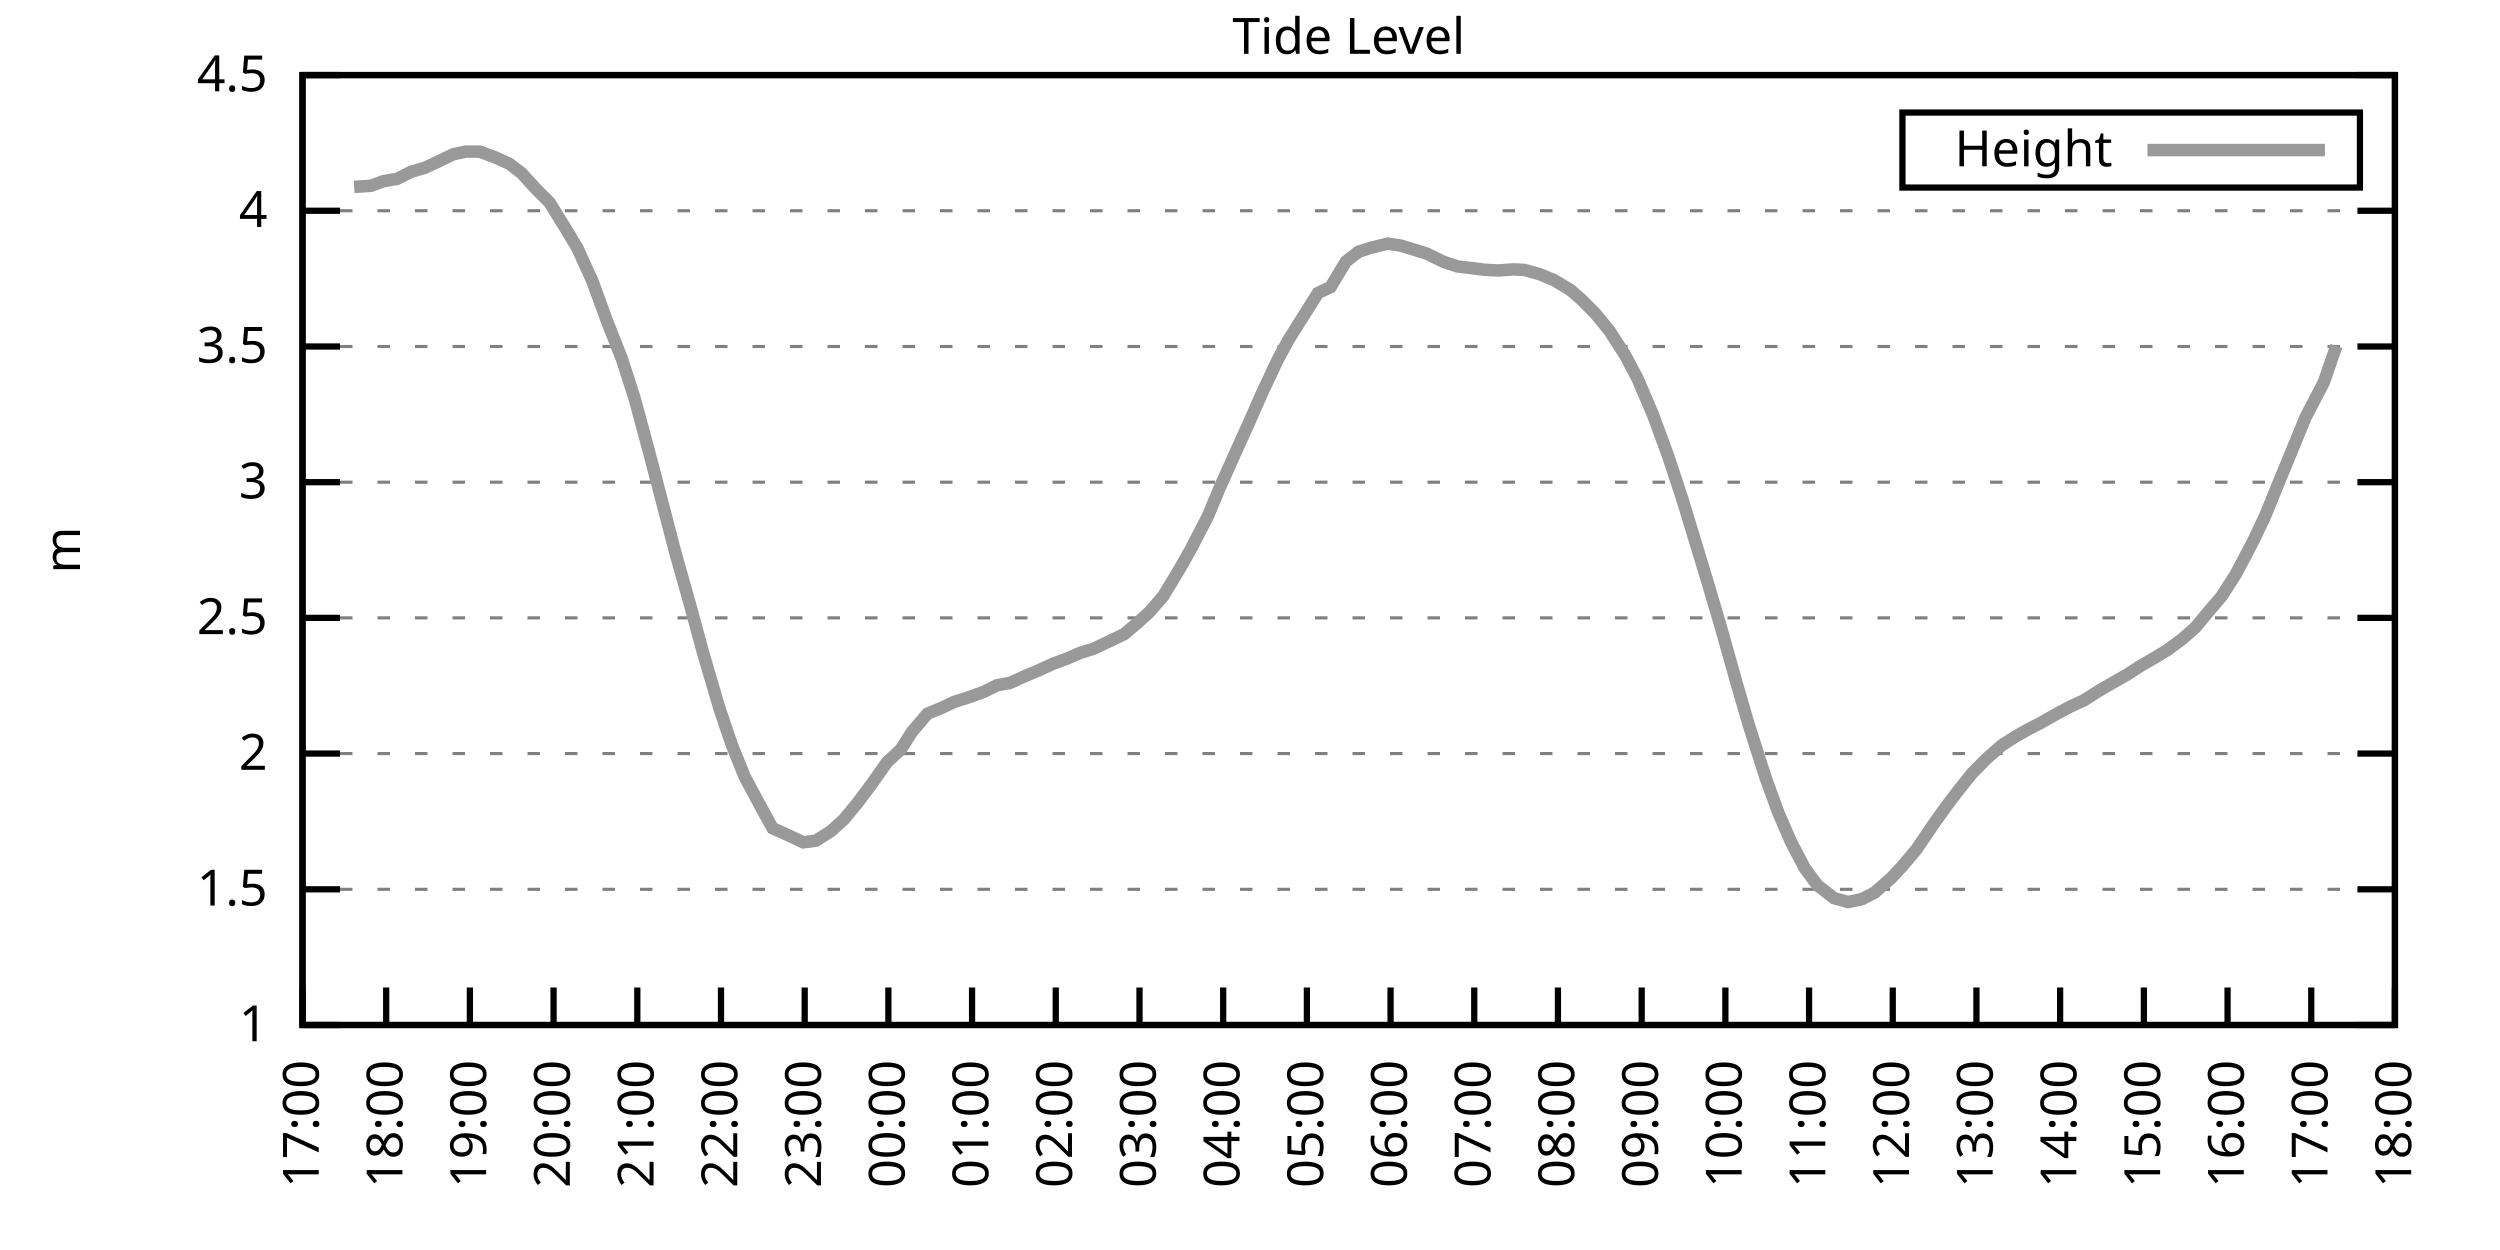
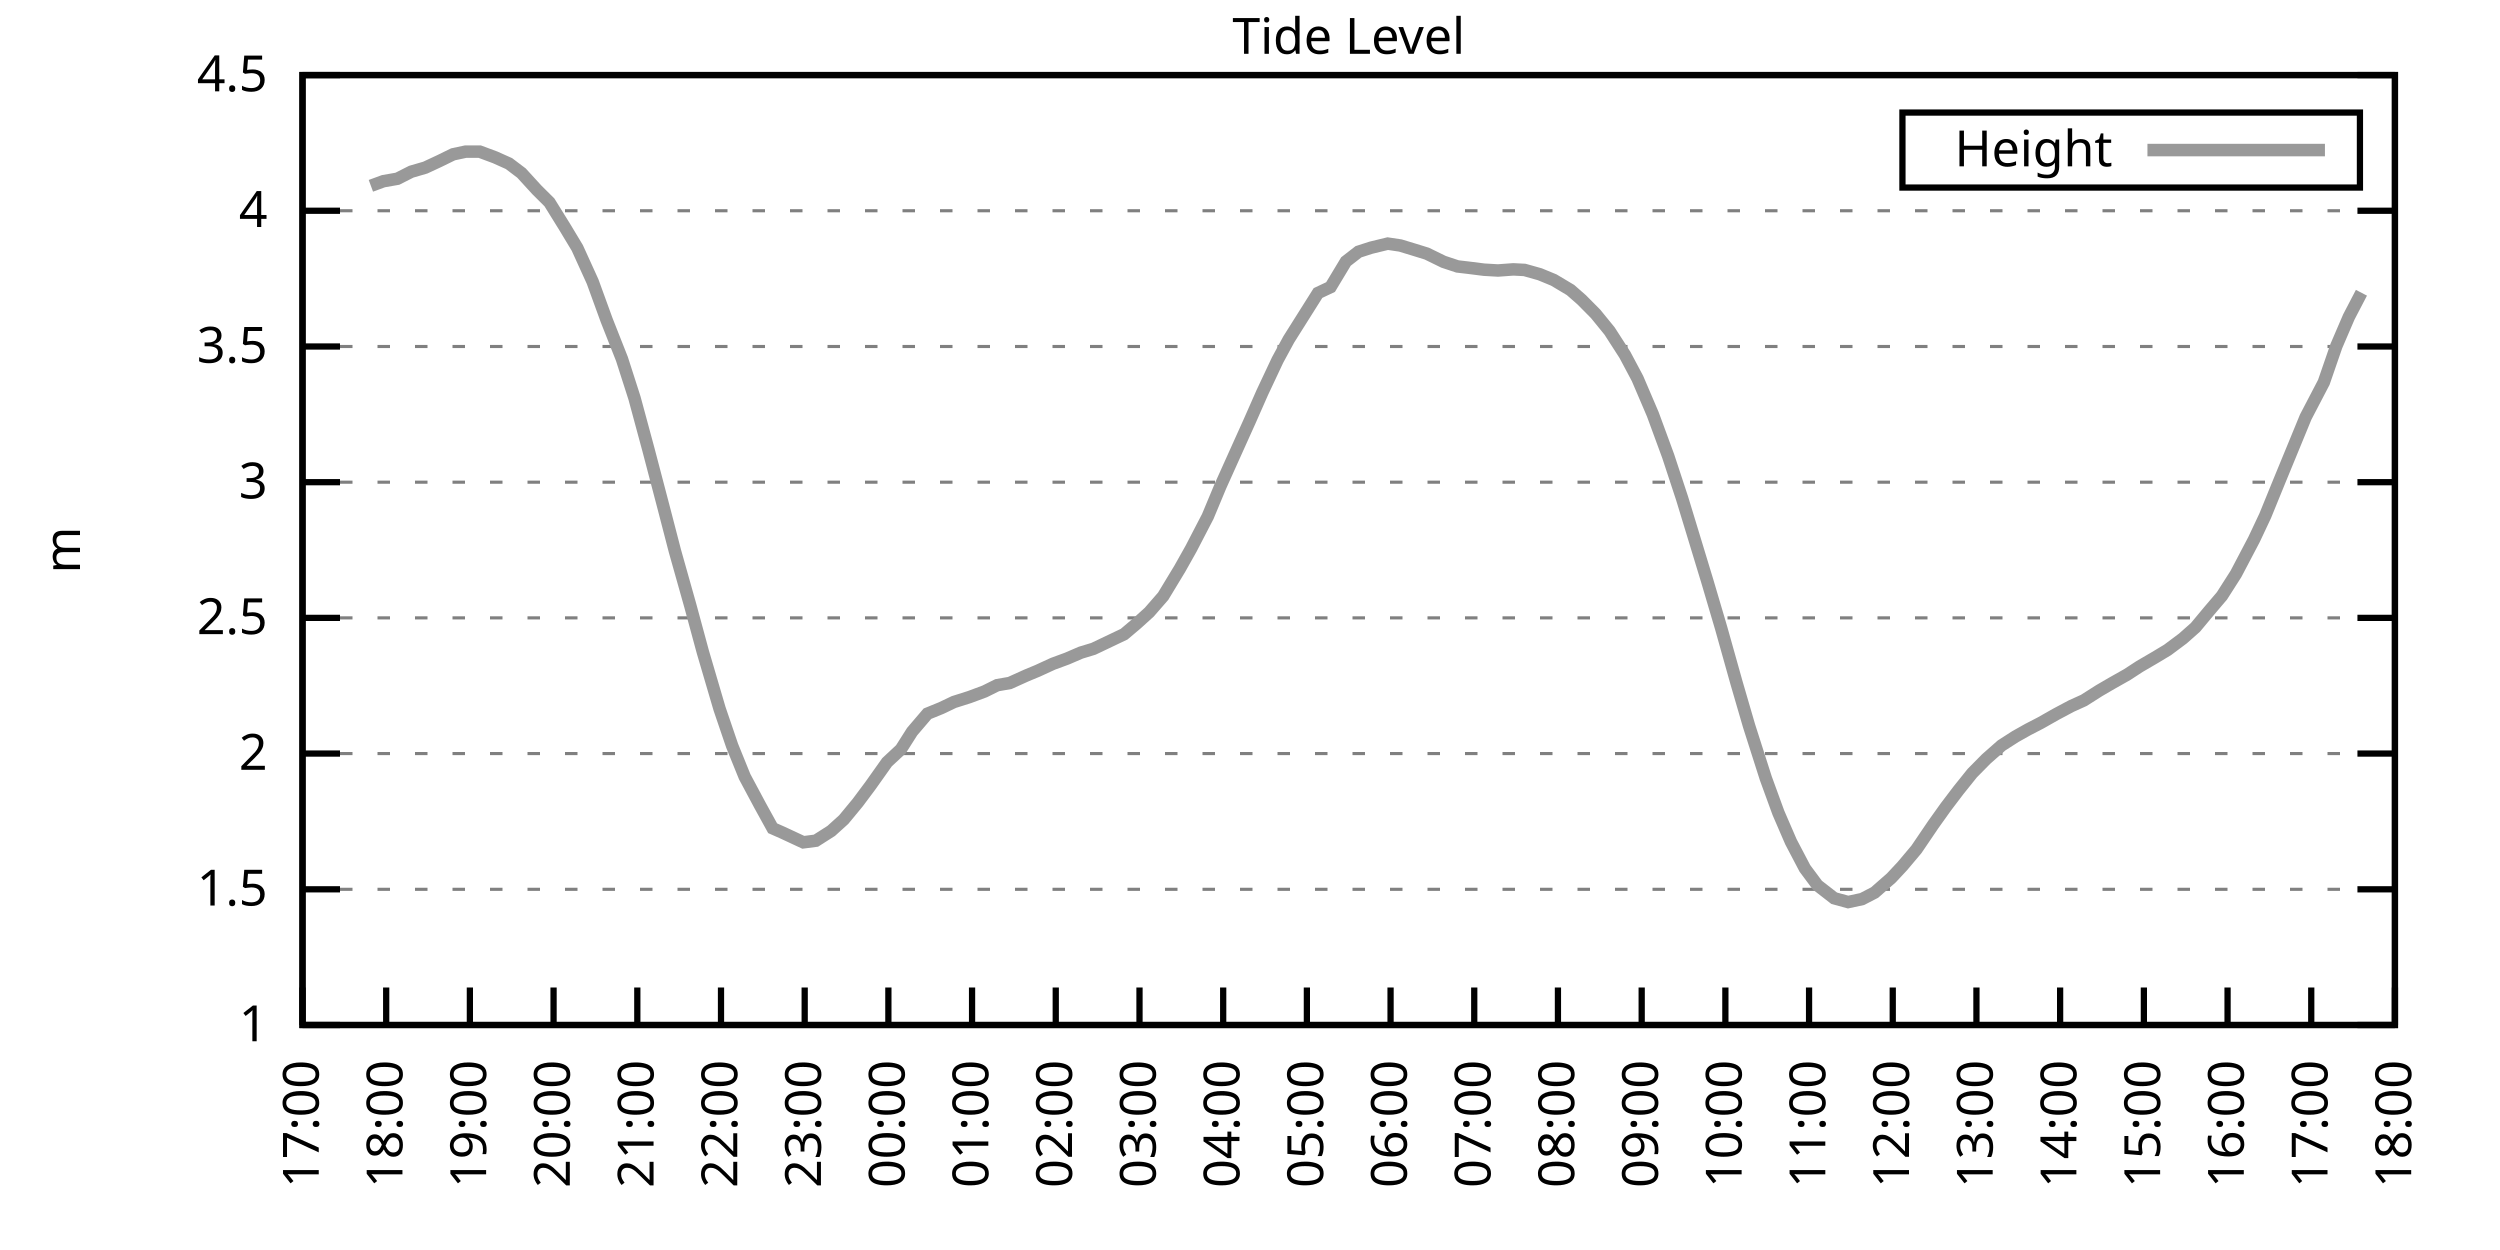
<svg xmlns="http://www.w3.org/2000/svg" xmlns:xlink="http://www.w3.org/1999/xlink" width="400" height="200" viewBox="0 0 400 200">
  <g id="gnuplot_canvas">
    <rect x="0" y="0" width="400" height="200" fill="none" />
    <defs>
      <circle id="gpDot" r="0.5" stroke-width="0.5" stroke="currentColor" />
      <path id="gpPt0" stroke-width="0.333" stroke="currentColor" d="M-1,0 h2 M0,-1 v2" />
      <path id="gpPt1" stroke-width="0.333" stroke="currentColor" d="M-1,-1 L1,1 M1,-1 L-1,1" />
      <path id="gpPt2" stroke-width="0.333" stroke="currentColor" d="M-1,0 L1,0 M0,-1 L0,1 M-1,-1 L1,1 M-1,1 L1,-1" />
      <rect id="gpPt3" stroke-width="0.333" stroke="currentColor" x="-1" y="-1" width="2" height="2" />
      <rect id="gpPt4" stroke-width="0.333" stroke="currentColor" fill="currentColor" x="-1" y="-1" width="2" height="2" />
      <circle id="gpPt5" stroke-width="0.333" stroke="currentColor" cx="0" cy="0" r="1" />
      <use xlink:href="#gpPt5" id="gpPt6" fill="currentColor" stroke="none" />
      <path id="gpPt7" stroke-width="0.333" stroke="currentColor" d="M0,-1.33 L-1.33,0.67 L1.33,0.67 z" />
      <use xlink:href="#gpPt7" id="gpPt8" fill="currentColor" stroke="none" />
      <use xlink:href="#gpPt7" id="gpPt9" stroke="currentColor" transform="rotate(180)" />
      <use xlink:href="#gpPt9" id="gpPt10" fill="currentColor" stroke="none" />
      <use xlink:href="#gpPt3" id="gpPt11" stroke="currentColor" transform="rotate(45)" />
      <use xlink:href="#gpPt11" id="gpPt12" fill="currentColor" stroke="none" />
      <path id="gpPt13" stroke-width="0.333" stroke="currentColor" d="M0,1.330 L1.265,0.411 L0.782,-1.067 L-0.782,-1.076 L-1.265,0.411 z" />
      <use xlink:href="#gpPt13" id="gpPt14" fill="currentColor" stroke="none" />
      <filter id="textbox" filterUnits="objectBoundingBox" x="0" y="0" height="1" width="1">
        <feFlood flood-color="white" flood-opacity="1" result="bgnd" />
        <feComposite in="SourceGraphic" in2="bgnd" operator="atop" />
      </filter>
      <filter id="greybox" filterUnits="objectBoundingBox" x="0" y="0" height="1" width="1">
        <feFlood flood-color="lightgrey" flood-opacity="1" result="grey" />
        <feComposite in="SourceGraphic" in2="grey" operator="atop" />
      </filter>
    </defs>
    <g fill="none" color="white" stroke="currentColor" stroke-width="1.00" stroke-linecap="butt" stroke-linejoin="miter">
</g>
    <g fill="none" color="black" stroke="currentColor" stroke-width="1.00" stroke-linecap="butt" stroke-linejoin="miter">
      <g stroke="none" shape-rendering="crispEdges">
        <polygon fill="rgb(255, 255, 255)" points="48.40,164.00 383.18,164.00 383.18,12.02 48.40,12.02 " />
      </g>
    </g>
    <g fill="none" color="black" stroke="currentColor" stroke-width="1.00" stroke-linecap="butt" stroke-linejoin="miter">
</g>
    <g fill="none" color="black" stroke="black" stroke-width="0.50" stroke-linecap="butt" stroke-linejoin="miter">
</g>
    <g fill="none" color="gray" stroke="currentColor" stroke-width="0.50" stroke-linecap="butt" stroke-linejoin="miter">
      <path stroke="gray" stroke-dasharray="2,4" class="gridline" d="M48.40,164.00 L383.19,164.00  " />
    </g>
    <g fill="none" color="gray" stroke="gray" stroke-width="1.00" stroke-linecap="butt" stroke-linejoin="miter">
</g>
    <g fill="none" color="black" stroke="currentColor" stroke-width="1.00" stroke-linecap="butt" stroke-linejoin="miter">
      <path stroke="black" d="M48.40,164.00 L54.40,164.00 M383.19,164.00 L377.19,164.00  " />
      <g transform="translate(42.80,166.60)" stroke="none" fill="black" font-family="Sans" font-size="8.00" text-anchor="end">
        <text>
          <tspan font-family="Sans"> 1</tspan>
        </text>
      </g>
    </g>
    <g fill="none" color="black" stroke="currentColor" stroke-width="1.00" stroke-linecap="butt" stroke-linejoin="miter">
</g>
    <g fill="none" color="black" stroke="black" stroke-width="0.50" stroke-linecap="butt" stroke-linejoin="miter">
</g>
    <g fill="none" color="gray" stroke="currentColor" stroke-width="0.50" stroke-linecap="butt" stroke-linejoin="miter">
      <path stroke="gray" stroke-dasharray="2,4" class="gridline" d="M48.40,142.29 L383.19,142.29  " />
    </g>
    <g fill="none" color="gray" stroke="gray" stroke-width="1.00" stroke-linecap="butt" stroke-linejoin="miter">
</g>
    <g fill="none" color="black" stroke="currentColor" stroke-width="1.00" stroke-linecap="butt" stroke-linejoin="miter">
      <path stroke="black" d="M48.40,142.29 L54.40,142.29 M383.19,142.29 L377.19,142.29  " />
      <g transform="translate(42.80,144.89)" stroke="none" fill="black" font-family="Sans" font-size="8.00" text-anchor="end">
        <text>
          <tspan font-family="Sans"> 1.5</tspan>
        </text>
      </g>
    </g>
    <g fill="none" color="black" stroke="currentColor" stroke-width="1.00" stroke-linecap="butt" stroke-linejoin="miter">
</g>
    <g fill="none" color="black" stroke="black" stroke-width="0.50" stroke-linecap="butt" stroke-linejoin="miter">
</g>
    <g fill="none" color="gray" stroke="currentColor" stroke-width="0.50" stroke-linecap="butt" stroke-linejoin="miter">
      <path stroke="gray" stroke-dasharray="2,4" class="gridline" d="M48.40,120.57 L383.19,120.57  " />
    </g>
    <g fill="none" color="gray" stroke="gray" stroke-width="1.00" stroke-linecap="butt" stroke-linejoin="miter">
</g>
    <g fill="none" color="black" stroke="currentColor" stroke-width="1.00" stroke-linecap="butt" stroke-linejoin="miter">
      <path stroke="black" d="M48.40,120.57 L54.40,120.57 M383.19,120.57 L377.19,120.57  " />
      <g transform="translate(42.80,123.17)" stroke="none" fill="black" font-family="Sans" font-size="8.00" text-anchor="end">
        <text>
          <tspan font-family="Sans"> 2</tspan>
        </text>
      </g>
    </g>
    <g fill="none" color="black" stroke="currentColor" stroke-width="1.00" stroke-linecap="butt" stroke-linejoin="miter">
</g>
    <g fill="none" color="black" stroke="black" stroke-width="0.50" stroke-linecap="butt" stroke-linejoin="miter">
</g>
    <g fill="none" color="gray" stroke="currentColor" stroke-width="0.50" stroke-linecap="butt" stroke-linejoin="miter">
      <path stroke="gray" stroke-dasharray="2,4" class="gridline" d="M48.40,98.86 L383.19,98.86  " />
    </g>
    <g fill="none" color="gray" stroke="gray" stroke-width="1.00" stroke-linecap="butt" stroke-linejoin="miter">
</g>
    <g fill="none" color="black" stroke="currentColor" stroke-width="1.00" stroke-linecap="butt" stroke-linejoin="miter">
      <path stroke="black" d="M48.40,98.86 L54.40,98.86 M383.19,98.86 L377.19,98.86  " />
      <g transform="translate(42.80,101.46)" stroke="none" fill="black" font-family="Sans" font-size="8.00" text-anchor="end">
        <text>
          <tspan font-family="Sans"> 2.5</tspan>
        </text>
      </g>
    </g>
    <g fill="none" color="black" stroke="currentColor" stroke-width="1.00" stroke-linecap="butt" stroke-linejoin="miter">
</g>
    <g fill="none" color="black" stroke="black" stroke-width="0.50" stroke-linecap="butt" stroke-linejoin="miter">
</g>
    <g fill="none" color="gray" stroke="currentColor" stroke-width="0.50" stroke-linecap="butt" stroke-linejoin="miter">
      <path stroke="gray" stroke-dasharray="2,4" class="gridline" d="M48.40,77.15 L383.19,77.15  " />
    </g>
    <g fill="none" color="gray" stroke="gray" stroke-width="1.00" stroke-linecap="butt" stroke-linejoin="miter">
</g>
    <g fill="none" color="black" stroke="currentColor" stroke-width="1.00" stroke-linecap="butt" stroke-linejoin="miter">
      <path stroke="black" d="M48.40,77.15 L54.40,77.15 M383.19,77.15 L377.19,77.15  " />
      <g transform="translate(42.80,79.75)" stroke="none" fill="black" font-family="Sans" font-size="8.00" text-anchor="end">
        <text>
          <tspan font-family="Sans"> 3</tspan>
        </text>
      </g>
    </g>
    <g fill="none" color="black" stroke="currentColor" stroke-width="1.00" stroke-linecap="butt" stroke-linejoin="miter">
</g>
    <g fill="none" color="black" stroke="black" stroke-width="0.50" stroke-linecap="butt" stroke-linejoin="miter">
</g>
    <g fill="none" color="gray" stroke="currentColor" stroke-width="0.50" stroke-linecap="butt" stroke-linejoin="miter">
      <path stroke="gray" stroke-dasharray="2,4" class="gridline" d="M48.40,55.44 L383.19,55.44  " />
    </g>
    <g fill="none" color="gray" stroke="gray" stroke-width="1.00" stroke-linecap="butt" stroke-linejoin="miter">
</g>
    <g fill="none" color="black" stroke="currentColor" stroke-width="1.00" stroke-linecap="butt" stroke-linejoin="miter">
      <path stroke="black" d="M48.40,55.44 L54.40,55.44 M383.19,55.44 L377.19,55.44  " />
      <g transform="translate(42.80,58.04)" stroke="none" fill="black" font-family="Sans" font-size="8.00" text-anchor="end">
        <text>
          <tspan font-family="Sans"> 3.5</tspan>
        </text>
      </g>
    </g>
    <g fill="none" color="black" stroke="currentColor" stroke-width="1.00" stroke-linecap="butt" stroke-linejoin="miter">
</g>
    <g fill="none" color="black" stroke="black" stroke-width="0.50" stroke-linecap="butt" stroke-linejoin="miter">
</g>
    <g fill="none" color="gray" stroke="currentColor" stroke-width="0.50" stroke-linecap="butt" stroke-linejoin="miter">
      <path stroke="gray" stroke-dasharray="2,4" class="gridline" d="M48.40,33.72 L383.19,33.72  " />
    </g>
    <g fill="none" color="gray" stroke="gray" stroke-width="1.00" stroke-linecap="butt" stroke-linejoin="miter">
</g>
    <g fill="none" color="black" stroke="currentColor" stroke-width="1.00" stroke-linecap="butt" stroke-linejoin="miter">
      <path stroke="black" d="M48.40,33.72 L54.40,33.72 M383.19,33.72 L377.19,33.72  " />
      <g transform="translate(42.80,36.32)" stroke="none" fill="black" font-family="Sans" font-size="8.00" text-anchor="end">
        <text>
          <tspan font-family="Sans"> 4</tspan>
        </text>
      </g>
    </g>
    <g fill="none" color="black" stroke="currentColor" stroke-width="1.00" stroke-linecap="butt" stroke-linejoin="miter">
</g>
    <g fill="none" color="black" stroke="black" stroke-width="0.50" stroke-linecap="butt" stroke-linejoin="miter">
</g>
    <g fill="none" color="gray" stroke="currentColor" stroke-width="0.50" stroke-linecap="butt" stroke-linejoin="miter">
      <path stroke="gray" stroke-dasharray="2,4" class="gridline" d="M48.40,12.01 L383.19,12.01  " />
    </g>
    <g fill="none" color="gray" stroke="gray" stroke-width="1.00" stroke-linecap="butt" stroke-linejoin="miter">
</g>
    <g fill="none" color="black" stroke="currentColor" stroke-width="1.00" stroke-linecap="butt" stroke-linejoin="miter">
      <path stroke="black" d="M48.40,12.01 L54.40,12.01 M383.19,12.01 L377.19,12.01  " />
      <g transform="translate(42.80,14.61)" stroke="none" fill="black" font-family="Sans" font-size="8.00" text-anchor="end">
        <text>
          <tspan font-family="Sans"> 4.5</tspan>
        </text>
      </g>
    </g>
    <g fill="none" color="black" stroke="currentColor" stroke-width="1.00" stroke-linecap="butt" stroke-linejoin="miter">
      <path stroke="black" d="M48.40,164.00 L48.40,158.00  " />
      <g transform="translate(51.00,169.60) rotate(270.00)" stroke="none" fill="black" font-family="Sans" font-size="8.00" text-anchor="end">
        <text>
          <tspan font-family="Sans">17:00</tspan>
        </text>
      </g>
    </g>
    <g fill="none" color="black" stroke="currentColor" stroke-width="1.00" stroke-linecap="butt" stroke-linejoin="miter">
      <path stroke="black" d="M61.79,164.00 L61.79,158.00  " />
      <g transform="translate(64.39,169.60) rotate(270.00)" stroke="none" fill="black" font-family="Sans" font-size="8.00" text-anchor="end">
        <text>
          <tspan font-family="Sans">18:00</tspan>
        </text>
      </g>
    </g>
    <g fill="none" color="black" stroke="currentColor" stroke-width="1.00" stroke-linecap="butt" stroke-linejoin="miter">
      <path stroke="black" d="M75.18,164.00 L75.18,158.00  " />
      <g transform="translate(77.78,169.60) rotate(270.00)" stroke="none" fill="black" font-family="Sans" font-size="8.00" text-anchor="end">
        <text>
          <tspan font-family="Sans">19:00</tspan>
        </text>
      </g>
    </g>
    <g fill="none" color="black" stroke="currentColor" stroke-width="1.00" stroke-linecap="butt" stroke-linejoin="miter">
      <path stroke="black" d="M88.57,164.00 L88.57,158.00  " />
      <g transform="translate(91.17,169.60) rotate(270.00)" stroke="none" fill="black" font-family="Sans" font-size="8.00" text-anchor="end">
        <text>
          <tspan font-family="Sans">20:00</tspan>
        </text>
      </g>
    </g>
    <g fill="none" color="black" stroke="currentColor" stroke-width="1.00" stroke-linecap="butt" stroke-linejoin="miter">
      <path stroke="black" d="M101.97,164.00 L101.97,158.00  " />
      <g transform="translate(104.57,169.60) rotate(270.00)" stroke="none" fill="black" font-family="Sans" font-size="8.00" text-anchor="end">
        <text>
          <tspan font-family="Sans">21:00</tspan>
        </text>
      </g>
    </g>
    <g fill="none" color="black" stroke="currentColor" stroke-width="1.00" stroke-linecap="butt" stroke-linejoin="miter">
      <path stroke="black" d="M115.36,164.00 L115.36,158.00  " />
      <g transform="translate(117.96,169.60) rotate(270.00)" stroke="none" fill="black" font-family="Sans" font-size="8.00" text-anchor="end">
        <text>
          <tspan font-family="Sans">22:00</tspan>
        </text>
      </g>
    </g>
    <g fill="none" color="black" stroke="currentColor" stroke-width="1.00" stroke-linecap="butt" stroke-linejoin="miter">
      <path stroke="black" d="M128.75,164.00 L128.75,158.00  " />
      <g transform="translate(131.35,169.60) rotate(270.00)" stroke="none" fill="black" font-family="Sans" font-size="8.00" text-anchor="end">
        <text>
          <tspan font-family="Sans">23:00</tspan>
        </text>
      </g>
    </g>
    <g fill="none" color="black" stroke="currentColor" stroke-width="1.00" stroke-linecap="butt" stroke-linejoin="miter">
      <path stroke="black" d="M142.14,164.00 L142.14,158.00  " />
      <g transform="translate(144.74,169.60) rotate(270.00)" stroke="none" fill="black" font-family="Sans" font-size="8.00" text-anchor="end">
        <text>
          <tspan font-family="Sans">00:00</tspan>
        </text>
      </g>
    </g>
    <g fill="none" color="black" stroke="currentColor" stroke-width="1.00" stroke-linecap="butt" stroke-linejoin="miter">
      <path stroke="black" d="M155.53,164.00 L155.53,158.00  " />
      <g transform="translate(158.13,169.60) rotate(270.00)" stroke="none" fill="black" font-family="Sans" font-size="8.00" text-anchor="end">
        <text>
          <tspan font-family="Sans">01:00</tspan>
        </text>
      </g>
    </g>
    <g fill="none" color="black" stroke="currentColor" stroke-width="1.00" stroke-linecap="butt" stroke-linejoin="miter">
      <path stroke="black" d="M168.92,164.00 L168.92,158.00  " />
      <g transform="translate(171.52,169.60) rotate(270.00)" stroke="none" fill="black" font-family="Sans" font-size="8.00" text-anchor="end">
        <text>
          <tspan font-family="Sans">02:00</tspan>
        </text>
      </g>
    </g>
    <g fill="none" color="black" stroke="currentColor" stroke-width="1.00" stroke-linecap="butt" stroke-linejoin="miter">
      <path stroke="black" d="M182.32,164.00 L182.32,158.00  " />
      <g transform="translate(184.92,169.60) rotate(270.00)" stroke="none" fill="black" font-family="Sans" font-size="8.00" text-anchor="end">
        <text>
          <tspan font-family="Sans">03:00</tspan>
        </text>
      </g>
    </g>
    <g fill="none" color="black" stroke="currentColor" stroke-width="1.00" stroke-linecap="butt" stroke-linejoin="miter">
      <path stroke="black" d="M195.71,164.00 L195.71,158.00  " />
      <g transform="translate(198.31,169.60) rotate(270.00)" stroke="none" fill="black" font-family="Sans" font-size="8.00" text-anchor="end">
        <text>
          <tspan font-family="Sans">04:00</tspan>
        </text>
      </g>
    </g>
    <g fill="none" color="black" stroke="currentColor" stroke-width="1.00" stroke-linecap="butt" stroke-linejoin="miter">
      <path stroke="black" d="M209.10,164.00 L209.10,158.00  " />
      <g transform="translate(211.70,169.60) rotate(270.00)" stroke="none" fill="black" font-family="Sans" font-size="8.00" text-anchor="end">
        <text>
          <tspan font-family="Sans">05:00</tspan>
        </text>
      </g>
    </g>
    <g fill="none" color="black" stroke="currentColor" stroke-width="1.00" stroke-linecap="butt" stroke-linejoin="miter">
      <path stroke="black" d="M222.49,164.00 L222.49,158.00  " />
      <g transform="translate(225.09,169.60) rotate(270.00)" stroke="none" fill="black" font-family="Sans" font-size="8.00" text-anchor="end">
        <text>
          <tspan font-family="Sans">06:00</tspan>
        </text>
      </g>
    </g>
    <g fill="none" color="black" stroke="currentColor" stroke-width="1.00" stroke-linecap="butt" stroke-linejoin="miter">
      <path stroke="black" d="M235.88,164.00 L235.88,158.00  " />
      <g transform="translate(238.48,169.60) rotate(270.00)" stroke="none" fill="black" font-family="Sans" font-size="8.00" text-anchor="end">
        <text>
          <tspan font-family="Sans">07:00</tspan>
        </text>
      </g>
    </g>
    <g fill="none" color="black" stroke="currentColor" stroke-width="1.00" stroke-linecap="butt" stroke-linejoin="miter">
      <path stroke="black" d="M249.27,164.00 L249.27,158.00  " />
      <g transform="translate(251.87,169.60) rotate(270.00)" stroke="none" fill="black" font-family="Sans" font-size="8.00" text-anchor="end">
        <text>
          <tspan font-family="Sans">08:00</tspan>
        </text>
      </g>
    </g>
    <g fill="none" color="black" stroke="currentColor" stroke-width="1.00" stroke-linecap="butt" stroke-linejoin="miter">
      <path stroke="black" d="M262.67,164.00 L262.67,158.00  " />
      <g transform="translate(265.27,169.60) rotate(270.00)" stroke="none" fill="black" font-family="Sans" font-size="8.00" text-anchor="end">
        <text>
          <tspan font-family="Sans">09:00</tspan>
        </text>
      </g>
    </g>
    <g fill="none" color="black" stroke="currentColor" stroke-width="1.00" stroke-linecap="butt" stroke-linejoin="miter">
      <path stroke="black" d="M276.06,164.00 L276.06,158.00  " />
      <g transform="translate(278.66,169.60) rotate(270.00)" stroke="none" fill="black" font-family="Sans" font-size="8.00" text-anchor="end">
        <text>
          <tspan font-family="Sans">10:00</tspan>
        </text>
      </g>
    </g>
    <g fill="none" color="black" stroke="currentColor" stroke-width="1.00" stroke-linecap="butt" stroke-linejoin="miter">
      <path stroke="black" d="M289.45,164.00 L289.45,158.00  " />
      <g transform="translate(292.05,169.60) rotate(270.00)" stroke="none" fill="black" font-family="Sans" font-size="8.00" text-anchor="end">
        <text>
          <tspan font-family="Sans">11:00</tspan>
        </text>
      </g>
    </g>
    <g fill="none" color="black" stroke="currentColor" stroke-width="1.00" stroke-linecap="butt" stroke-linejoin="miter">
      <path stroke="black" d="M302.84,164.00 L302.84,158.00  " />
      <g transform="translate(305.44,169.60) rotate(270.00)" stroke="none" fill="black" font-family="Sans" font-size="8.00" text-anchor="end">
        <text>
          <tspan font-family="Sans">12:00</tspan>
        </text>
      </g>
    </g>
    <g fill="none" color="black" stroke="currentColor" stroke-width="1.00" stroke-linecap="butt" stroke-linejoin="miter">
      <path stroke="black" d="M316.23,164.00 L316.23,158.00  " />
      <g transform="translate(318.83,169.60) rotate(270.00)" stroke="none" fill="black" font-family="Sans" font-size="8.00" text-anchor="end">
        <text>
          <tspan font-family="Sans">13:00</tspan>
        </text>
      </g>
    </g>
    <g fill="none" color="black" stroke="currentColor" stroke-width="1.00" stroke-linecap="butt" stroke-linejoin="miter">
      <path stroke="black" d="M329.62,164.00 L329.62,158.00  " />
      <g transform="translate(332.22,169.60) rotate(270.00)" stroke="none" fill="black" font-family="Sans" font-size="8.00" text-anchor="end">
        <text>
          <tspan font-family="Sans">14:00</tspan>
        </text>
      </g>
    </g>
    <g fill="none" color="black" stroke="currentColor" stroke-width="1.00" stroke-linecap="butt" stroke-linejoin="miter">
      <path stroke="black" d="M343.02,164.00 L343.02,158.00  " />
      <g transform="translate(345.62,169.60) rotate(270.00)" stroke="none" fill="black" font-family="Sans" font-size="8.00" text-anchor="end">
        <text>
          <tspan font-family="Sans">15:00</tspan>
        </text>
      </g>
    </g>
    <g fill="none" color="black" stroke="currentColor" stroke-width="1.00" stroke-linecap="butt" stroke-linejoin="miter">
      <path stroke="black" d="M356.41,164.00 L356.41,158.00  " />
      <g transform="translate(359.01,169.60) rotate(270.00)" stroke="none" fill="black" font-family="Sans" font-size="8.00" text-anchor="end">
        <text>
          <tspan font-family="Sans">16:00</tspan>
        </text>
      </g>
    </g>
    <g fill="none" color="black" stroke="currentColor" stroke-width="1.00" stroke-linecap="butt" stroke-linejoin="miter">
      <path stroke="black" d="M369.80,164.00 L369.80,158.00  " />
      <g transform="translate(372.40,169.60) rotate(270.00)" stroke="none" fill="black" font-family="Sans" font-size="8.00" text-anchor="end">
        <text>
          <tspan font-family="Sans">17:00</tspan>
        </text>
      </g>
    </g>
    <g fill="none" color="black" stroke="currentColor" stroke-width="1.00" stroke-linecap="butt" stroke-linejoin="miter">
      <path stroke="black" d="M383.19,164.00 L383.19,158.00  " />
      <g transform="translate(385.79,169.60) rotate(270.00)" stroke="none" fill="black" font-family="Sans" font-size="8.00" text-anchor="end">
        <text>
          <tspan font-family="Sans">18:00</tspan>
        </text>
      </g>
    </g>
    <g fill="none" color="black" stroke="currentColor" stroke-width="1.00" stroke-linecap="butt" stroke-linejoin="miter">
</g>
    <g fill="none" color="black" stroke="currentColor" stroke-width="1.00" stroke-linecap="butt" stroke-linejoin="miter">
      <path stroke="black" d="M48.40,12.01 L48.40,164.00 L383.19,164.00 L383.19,12.01 L48.40,12.01 Z  " />
    </g>
    <g fill="none" color="black" stroke="currentColor" stroke-width="1.00" stroke-linecap="butt" stroke-linejoin="miter">
</g>
    <g fill="none" color="black" stroke="currentColor" stroke-width="1.00" stroke-linecap="butt" stroke-linejoin="miter">
      <path stroke="black" d="M304.39,30.01 L304.39,18.01 L377.59,18.01 L377.59,30.01 L304.39,30.01 Z  " />
    </g>
    <g id="Tide_level_plot_1">
      <g fill="none" color="white" stroke="black" stroke-width="2.00" stroke-linecap="butt" stroke-linejoin="miter">
</g>
      <g fill="none" color="black" stroke="currentColor" stroke-width="2.00" stroke-linecap="butt" stroke-linejoin="miter">
        <g transform="translate(337.99,26.61)" stroke="none" fill="black" font-family="Sans" font-size="8.00" text-anchor="end">
          <text>
            <tspan font-family="Sans">Height</tspan>
          </text>
        </g>
      </g>
      <g fill="none" color="black" stroke="currentColor" stroke-width="2.00" stroke-linecap="butt" stroke-linejoin="miter">
-         <path stroke="rgb(153, 153, 153)" d="M343.59,24.01 L371.99,24.01 M56.66,29.90 L59.34,29.73 L61.35,28.99 L63.58,28.60 L65.81,27.47 L68.04,26.82   L70.27,25.78 L72.50,24.69 L74.51,24.26 L76.75,24.26 L79.20,25.17 L81.43,26.17 L83.44,27.69 L85.90,30.38   L87.91,32.38 L90.36,36.33 L92.37,39.67 L94.82,45.06 L97.06,51.22 L99.51,57.43 L101.52,63.69 L103.75,71.94   L106.21,81.32 L107.99,88.18 L110.45,96.91 L112.46,104.33 L115.13,113.41 L117.14,119.31 L119.15,124.27 L121.61,128.87   L123.62,132.52 L125.18,133.21 L128.53,134.77 L130.54,134.51 L132.99,132.95 L135.00,131.13 L137.23,128.43 L139.24,125.74   L141.92,121.96 L144.15,119.88 L145.94,117.06 L148.39,114.19 L150.62,113.28 L152.63,112.32 L155.09,111.54 L157.54,110.63   L159.55,109.63 L161.56,109.28 L164.24,108.07 L166.02,107.33 L168.48,106.20 L170.71,105.38 L172.94,104.42 L174.95,103.81   L179.86,101.47 L181.87,99.77 L183.88,97.95 L186.11,95.39 L188.79,90.96 L190.57,87.79 L193.25,82.62 L195.26,77.80   L197.27,73.33 L199.95,67.38 L201.96,62.82 L204.41,57.61 L206.20,54.31 L210.88,46.88 L212.89,45.93 L215.35,41.84   L217.36,40.28 L219.37,39.63 L222.04,38.98 L224.05,39.28 L226.06,39.89 L228.29,40.58 L230.97,41.89 L233.20,42.63   L234.99,42.84 L237.44,43.15 L239.68,43.28 L242.13,43.10 L243.92,43.19 L246.37,43.88 L248.60,44.80 L251.28,46.40   L253.07,47.97 L255.30,50.22 L257.53,52.96 L259.99,56.78 L262.00,60.56 L264.45,66.29 L266.91,72.98 L269.14,79.75   L271.15,86.35 L273.16,92.96 L275.39,100.51 L277.84,109.24 L279.85,116.14 L282.53,124.53 L284.54,130.04 L286.55,134.69   L288.78,138.94 L290.79,141.64 L293.47,143.72 L295.70,144.33 L297.93,143.85 L299.94,142.81 L302.62,140.46 L304.40,138.55   L306.63,135.90 L309.31,131.95 L311.32,129.13 L313.33,126.48 L315.56,123.70 L317.79,121.44 L320.25,119.27 L322.48,117.84   L324.49,116.71 L326.50,115.67 L328.95,114.28 L331.41,112.97 L333.42,112.06 L335.87,110.50 L337.88,109.33 L340.34,107.94   L342.35,106.63 L344.80,105.20 L346.81,103.99 L349.26,102.16 L351.27,100.38 L353.51,97.69 L355.51,95.34 L357.75,91.83   L360.65,86.31 L362.43,82.53 L364.66,77.06 L367.34,70.55 L368.91,66.73 L371.81,61.17 L373.82,55.35  " />
+         <path stroke="rgb(153, 153, 153)" d="M343.59,24.01 L371.99,24.01 M59.34,29.73 L61.35,28.99 L63.58,28.60 L65.81,27.47 L68.04,26.82 L70.27,25.78   L72.50,24.69 L74.51,24.26 L76.75,24.26 L79.20,25.17 L81.43,26.17 L83.44,27.69 L85.90,30.38 L87.91,32.38   L90.36,36.33 L92.37,39.67 L94.82,45.06 L97.06,51.22 L99.51,57.43 L101.52,63.69 L103.75,71.94 L106.21,81.32   L107.99,88.18 L110.45,96.91 L112.46,104.33 L115.13,113.41 L117.14,119.31 L119.15,124.27 L121.61,128.87 L123.62,132.52   L125.18,133.21 L128.53,134.77 L130.54,134.51 L132.99,132.95 L135.00,131.13 L137.23,128.43 L139.24,125.74 L141.92,121.96   L144.15,119.88 L145.94,117.06 L148.39,114.19 L150.62,113.28 L152.63,112.32 L155.09,111.54 L157.54,110.63 L159.55,109.63   L161.56,109.28 L164.24,108.07 L166.02,107.33 L168.48,106.20 L170.71,105.38 L172.94,104.42 L174.95,103.81 L179.86,101.47   L181.87,99.77 L183.88,97.95 L186.11,95.39 L188.79,90.96 L190.57,87.79 L193.25,82.62 L195.26,77.80 L197.27,73.33   L199.95,67.38 L201.96,62.82 L204.41,57.61 L206.20,54.31 L210.88,46.88 L212.89,45.93 L215.35,41.84 L217.36,40.28   L219.37,39.63 L222.04,38.98 L224.05,39.28 L226.06,39.89 L228.29,40.58 L230.97,41.89 L233.20,42.63 L234.99,42.84   L237.44,43.15 L239.68,43.28 L242.13,43.10 L243.92,43.19 L246.37,43.88 L248.60,44.80 L251.28,46.40 L253.07,47.97   L255.30,50.22 L257.53,52.96 L259.99,56.78 L262.00,60.56 L264.45,66.29 L266.91,72.98 L269.14,79.75 L271.15,86.35   L273.16,92.96 L275.39,100.51 L277.84,109.24 L279.85,116.14 L282.53,124.53 L284.54,130.04 L286.55,134.69 L288.78,138.94   L290.79,141.64 L293.47,143.72 L295.70,144.33 L297.93,143.85 L299.94,142.81 L302.62,140.46 L304.40,138.55 L306.63,135.90   L309.31,131.95 L311.32,129.13 L313.33,126.48 L315.56,123.70 L317.79,121.44 L320.25,119.27 L322.48,117.84 L324.49,116.71   L326.50,115.67 L328.95,114.28 L331.41,112.97 L333.42,112.06 L335.87,110.50 L337.88,109.33 L340.34,107.94 L342.35,106.63   L344.80,105.20 L346.81,103.99 L349.26,102.16 L351.27,100.38 L353.51,97.69 L355.51,95.34 L357.75,91.83 L360.65,86.31   L362.43,82.53 L364.66,77.06 L367.34,70.55 L368.91,66.73 L371.81,61.17 L373.82,55.35 L375.82,50.70 L377.83,46.84    " />
      </g>
    </g>
    <g fill="none" color="black" stroke="currentColor" stroke-width="2.00" stroke-linecap="butt" stroke-linejoin="miter">
</g>
    <g fill="none" color="black" stroke="black" stroke-width="1.00" stroke-linecap="butt" stroke-linejoin="miter">
</g>
    <g fill="none" color="black" stroke="currentColor" stroke-width="1.00" stroke-linecap="butt" stroke-linejoin="miter">
      <path stroke="black" d="M48.40,12.01 L48.40,164.00 L383.19,164.00 L383.19,12.01 L48.40,12.01 Z  " />
      <g transform="translate(12.80,88.01) rotate(270.00)" stroke="none" fill="black" font-family="Sans" font-size="8.00" text-anchor="middle">
        <text>
          <tspan font-family="Sans">m</tspan>
        </text>
      </g>
    </g>
    <g fill="none" color="black" stroke="currentColor" stroke-width="1.00" stroke-linecap="butt" stroke-linejoin="miter">
</g>
    <g fill="none" color="black" stroke="currentColor" stroke-width="1.00" stroke-linecap="butt" stroke-linejoin="miter">
      <g transform="translate(215.79,8.61)" stroke="none" fill="black" font-family="Sans" font-size="8.00" text-anchor="middle">
        <text>
          <tspan font-family="Sans">Tide Level</tspan>
        </text>
      </g>
    </g>
    <g fill="none" color="black" stroke="currentColor" stroke-width="1.00" stroke-linecap="butt" stroke-linejoin="miter">
</g>
  </g>
</svg>
